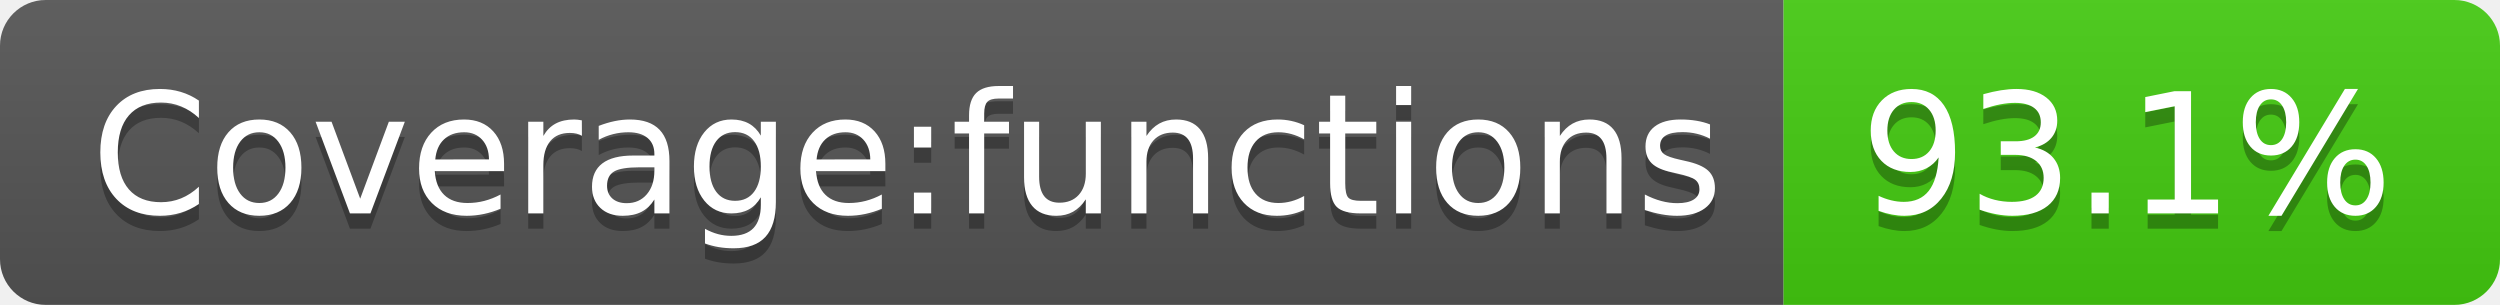
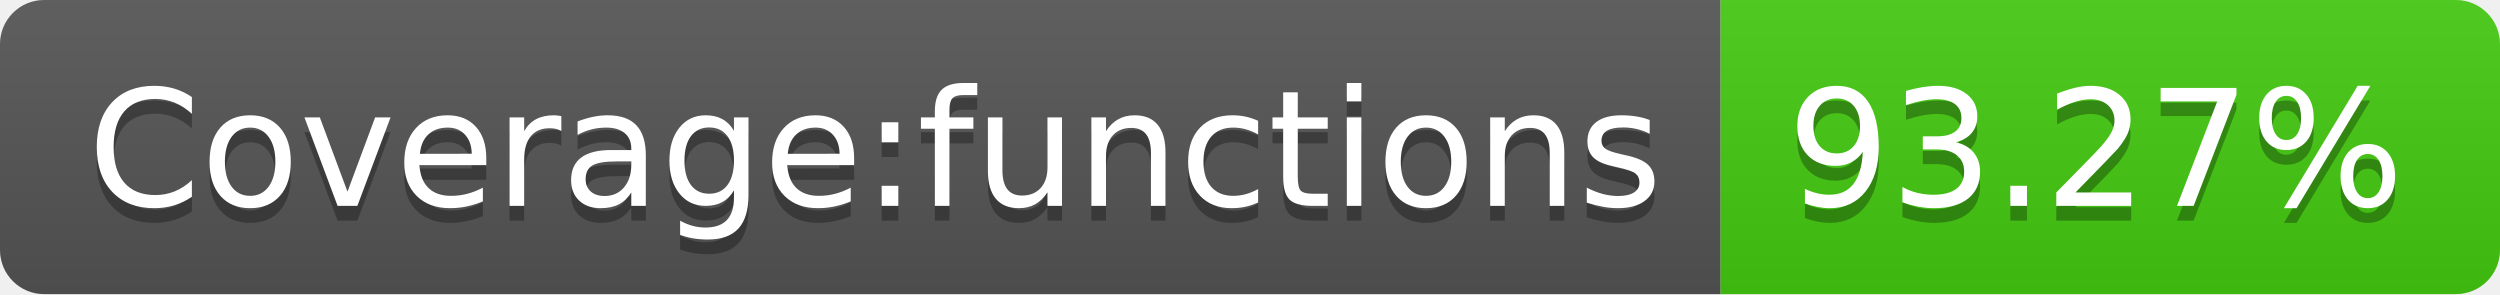
- <svg xmlns="http://www.w3.org/2000/svg" width="164" height="20" role="img" aria-label="Coverage:functions: 93.1%">
+ <svg xmlns="http://www.w3.org/2000/svg" width="170" height="20" role="img" aria-label="Coverage:functions: 93.27%">
  <linearGradient id="s" x2="0" y2="100%">
    <stop offset="0" stop-color="#bbb" stop-opacity=".1" />
    <stop offset="1" stop-opacity=".1" />
  </linearGradient>
  <clipPath id="r">
-     <rect width="164" height="20" rx="3" fill="#fff" />
+     <rect width="170" height="20" rx="3" fill="#fff" />
  </clipPath>
  <g clip-path="url(#r)">
    <rect width="117" height="20" fill="#555" />
-     <rect x="117" width="47" height="20" fill="#4c1" />
-     <rect width="164" height="20" fill="url(#s)" />
+     <rect x="117" width="53" height="20" fill="#4c1" />
+     <rect width="170" height="20" fill="url(#s)" />
  </g>
  <g fill="#fff" text-anchor="middle" font-family="Verdana,Geneva,DejaVu Sans,sans-serif" text-rendering="geometricPrecision" font-size="110">
    <text aria-hidden="true" x="595" y="150" fill="#010101" fill-opacity=".3" transform="scale(.1)" textLength="1070">Coverage:functions</text>
    <text x="595" y="140" transform="scale(.1)" fill="#fff" textLength="1070">Coverage:functions</text>
-     <text aria-hidden="true" x="1395" y="150" fill="#010101" fill-opacity=".3" transform="scale(.1)" textLength="370">93.1%</text>
-     <text x="1395" y="140" transform="scale(.1)" fill="#fff" textLength="370">93.1%</text>
+     <text aria-hidden="true" x="1425" y="150" fill="#010101" fill-opacity=".3" transform="scale(.1)" textLength="430">93.27%</text>
+     <text x="1425" y="140" transform="scale(.1)" fill="#fff" textLength="430">93.27%</text>
  </g>
</svg>
